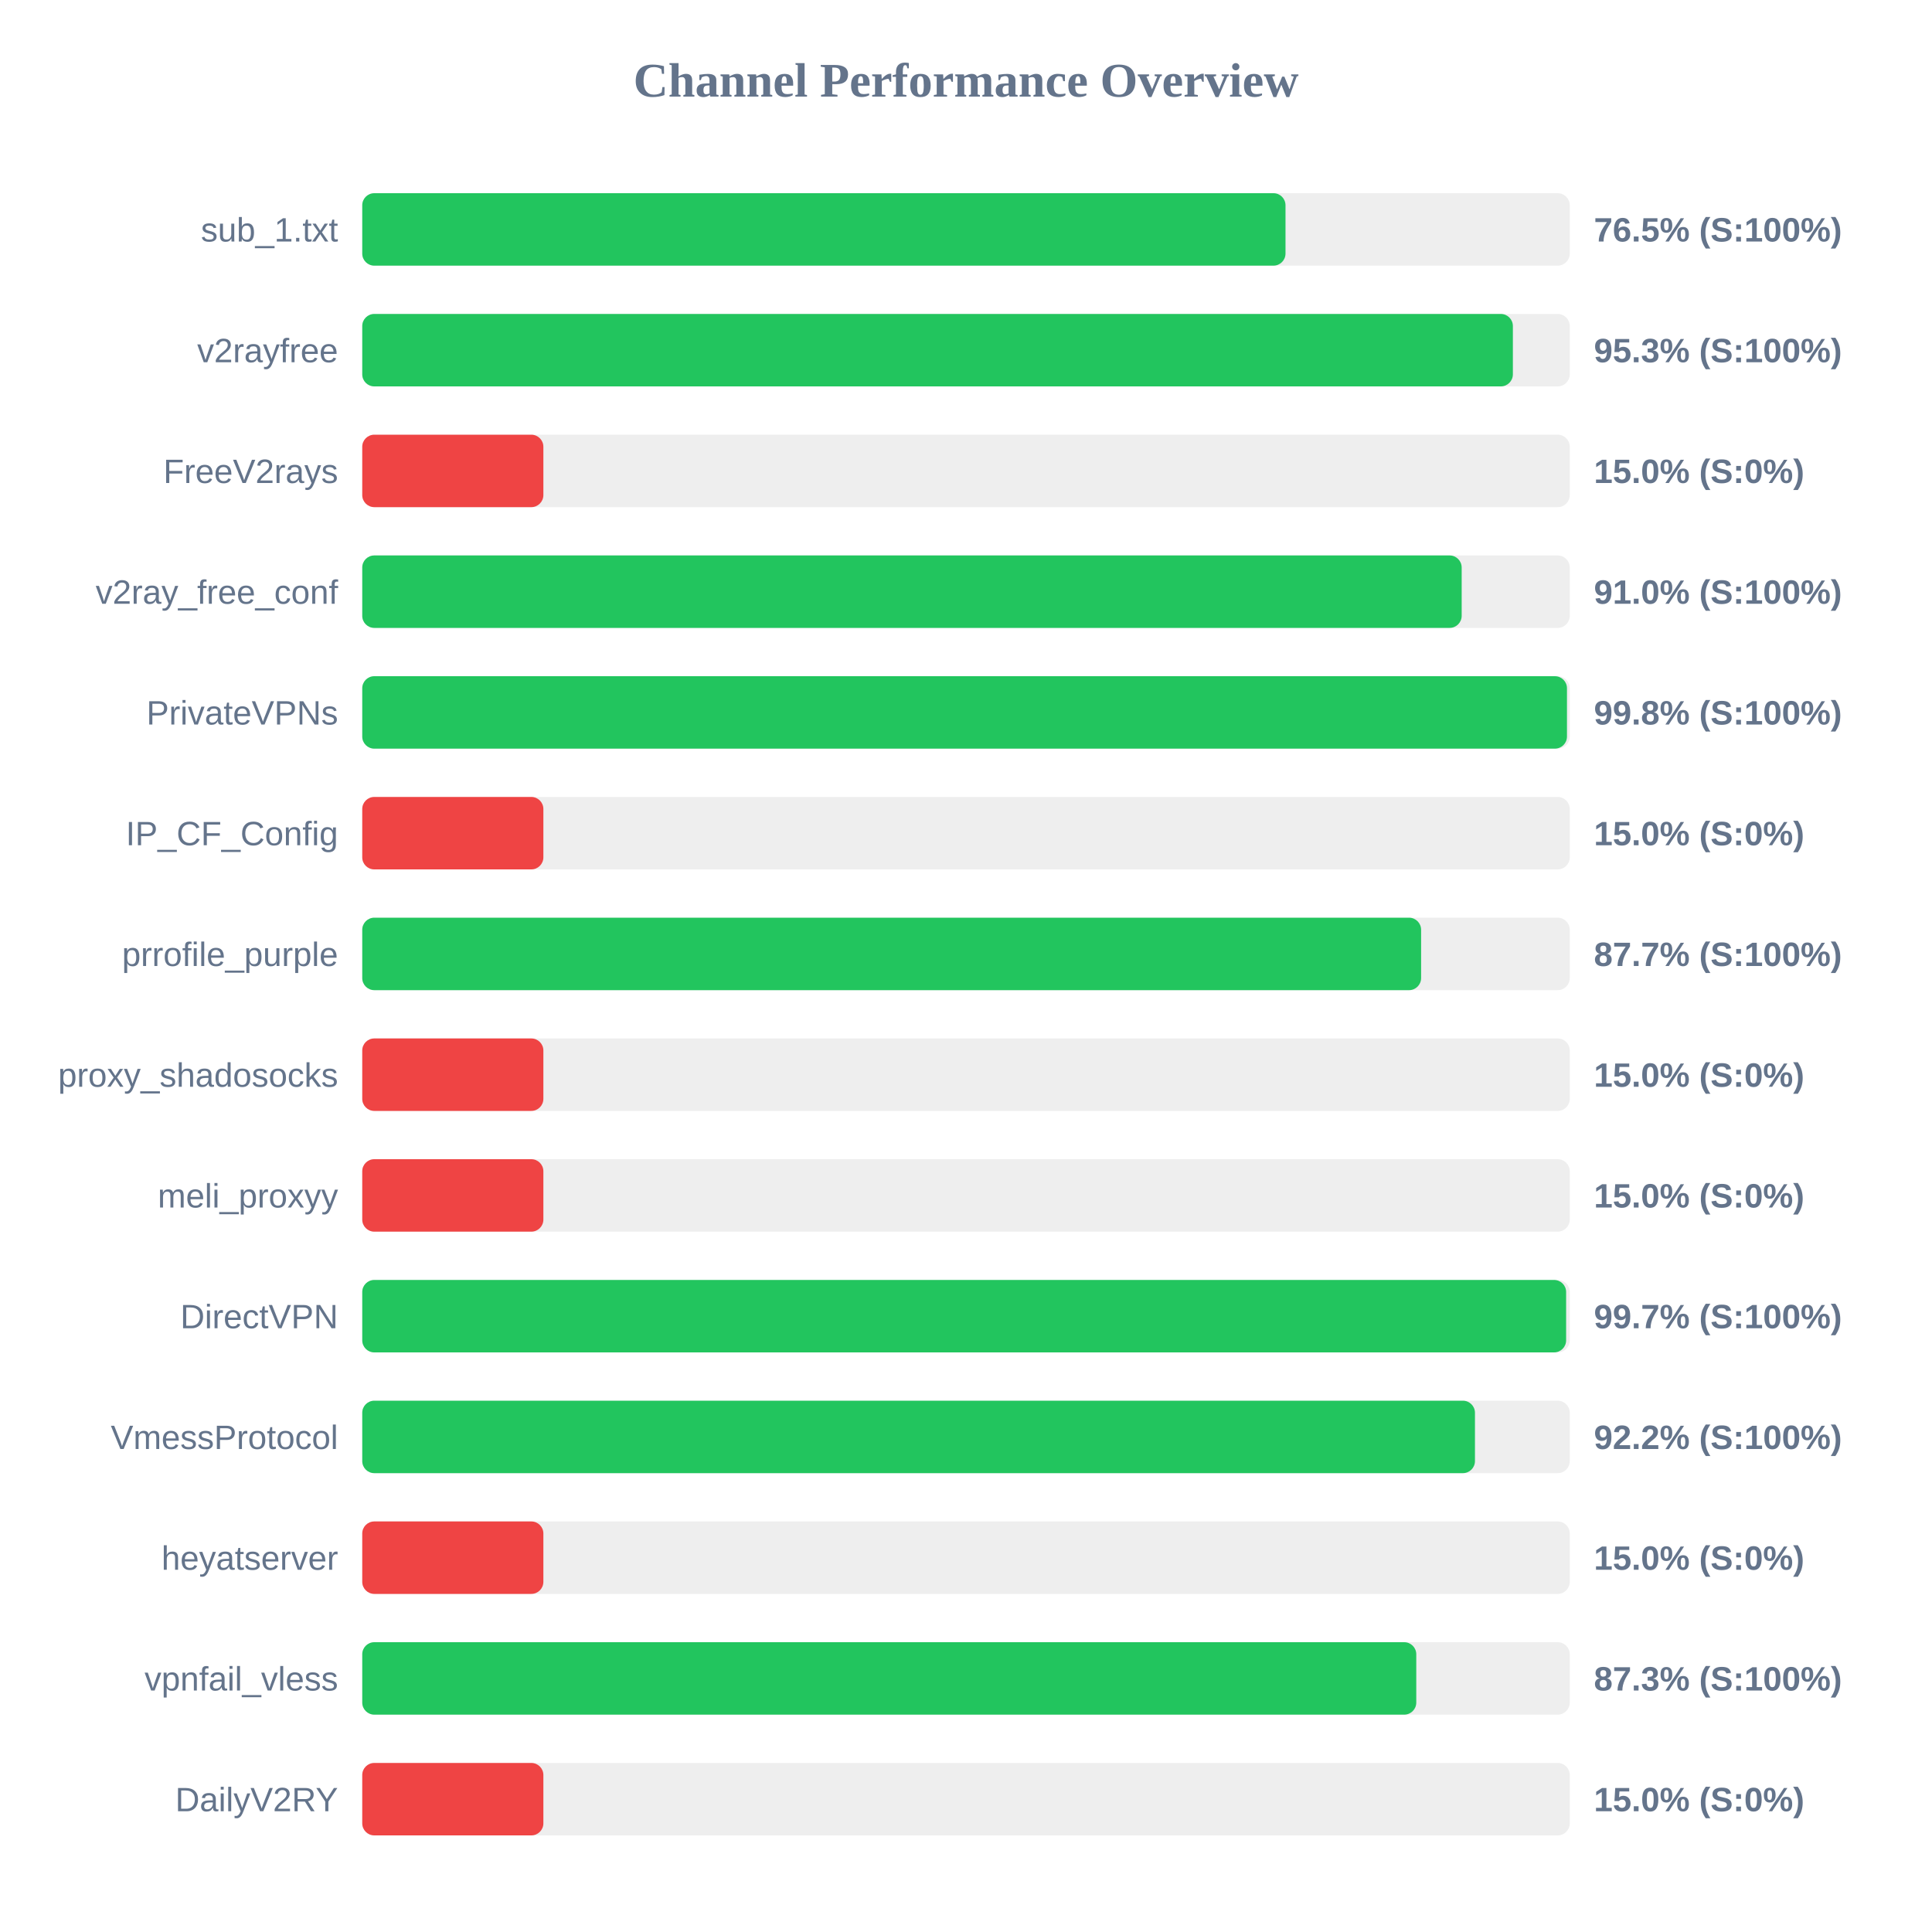
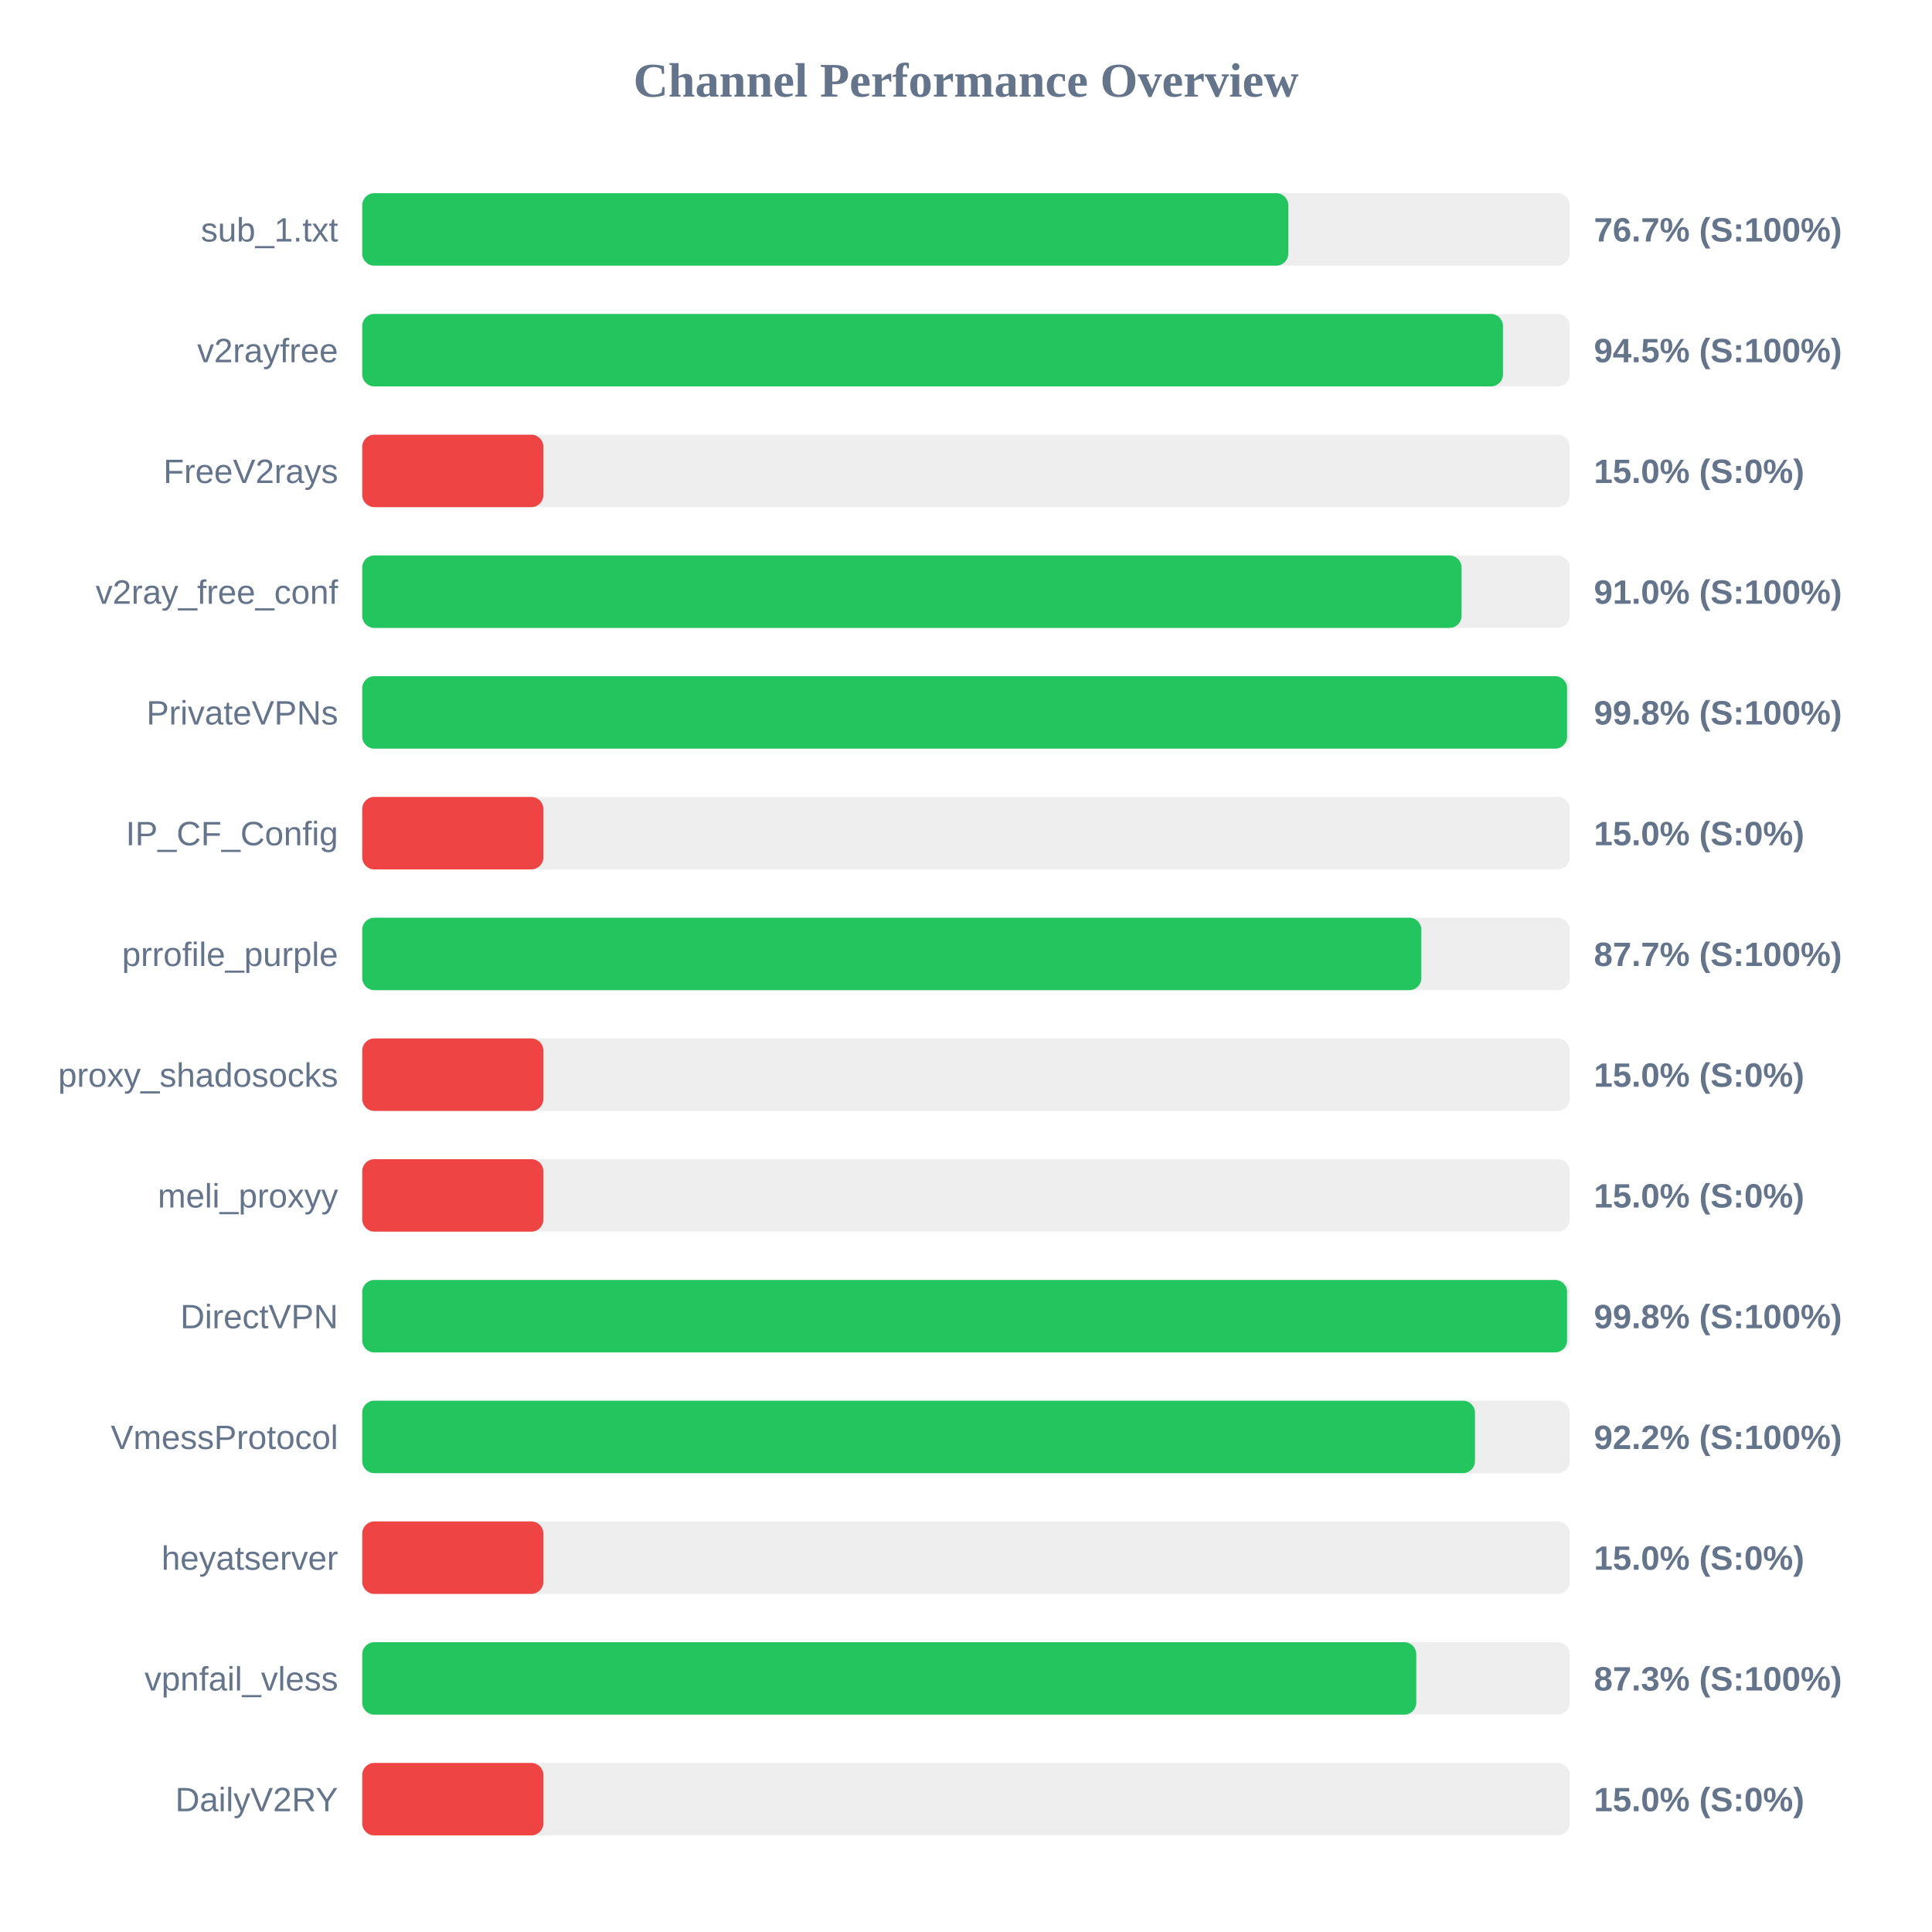
<svg xmlns="http://www.w3.org/2000/svg" width="800" height="800" version="1.1">
  <style>
        .row { font: 14px Arial; fill: #64748b; }
        .score { font: bold 14px Arial; fill: #64748b; }
    </style>
  <text x="400" y="40" text-anchor="middle" font-size="20px" font-weight="bold" fill="#64748b">Channel Performance Overview</text>
  <rect x="150" y="80" width="500" height="30" fill="#eee" rx="5" />
-   <rect x="150" y="80" width="382.3" height="30" fill="#22c55e" rx="5" />
+   <rect x="150" y="80" width="383.45" height="30" fill="#22c55e" rx="5" />
  <text x="140" y="100" text-anchor="end" class="row">sub_1.txt</text>
-   <text x="660" y="100" text-anchor="start" class="score">76.5% (S:100%)</text>
+   <text x="660" y="100" text-anchor="start" class="score">76.7% (S:100%)</text>
  <rect x="150" y="130" width="500" height="30" fill="#eee" rx="5" />
-   <rect x="150" y="130" width="476.45" height="30" fill="#22c55e" rx="5" />
+   <rect x="150" y="130" width="472.35" height="30" fill="#22c55e" rx="5" />
  <text x="140" y="150" text-anchor="end" class="row">v2rayfree</text>
-   <text x="660" y="150" text-anchor="start" class="score">95.3% (S:100%)</text>
+   <text x="660" y="150" text-anchor="start" class="score">94.5% (S:100%)</text>
  <rect x="150" y="180" width="500" height="30" fill="#eee" rx="5" />
  <rect x="150" y="180" width="75.0" height="30" fill="#ef4444" rx="5" />
  <text x="140" y="200" text-anchor="end" class="row">FreeV2rays</text>
  <text x="660" y="200" text-anchor="start" class="score">15.0% (S:0%)</text>
  <rect x="150" y="230" width="500" height="30" fill="#eee" rx="5" />
-   <rect x="150" y="230" width="455.25" height="30" fill="#22c55e" rx="5" />
+   <rect x="150" y="230" width="455.2" height="30" fill="#22c55e" rx="5" />
  <text x="140" y="250" text-anchor="end" class="row">v2ray_free_conf</text>
  <text x="660" y="250" text-anchor="start" class="score">91.0% (S:100%)</text>
  <rect x="150" y="280" width="500" height="30" fill="#eee" rx="5" />
-   <rect x="150" y="280" width="498.85" height="30" fill="#22c55e" rx="5" />
+   <rect x="150" y="280" width="498.9" height="30" fill="#22c55e" rx="5" />
  <text x="140" y="300" text-anchor="end" class="row">PrivateVPNs</text>
  <text x="660" y="300" text-anchor="start" class="score">99.8% (S:100%)</text>
  <rect x="150" y="330" width="500" height="30" fill="#eee" rx="5" />
  <rect x="150" y="330" width="75.0" height="30" fill="#ef4444" rx="5" />
  <text x="140" y="350" text-anchor="end" class="row">IP_CF_Config</text>
  <text x="660" y="350" text-anchor="start" class="score">15.0% (S:0%)</text>
  <rect x="150" y="380" width="500" height="30" fill="#eee" rx="5" />
-   <rect x="150" y="380" width="438.45" height="30" fill="#22c55e" rx="5" />
+   <rect x="150" y="380" width="438.55" height="30" fill="#22c55e" rx="5" />
  <text x="140" y="400" text-anchor="end" class="row">prrofile_purple</text>
  <text x="660" y="400" text-anchor="start" class="score">87.7% (S:100%)</text>
  <rect x="150" y="430" width="500" height="30" fill="#eee" rx="5" />
  <rect x="150" y="430" width="75.0" height="30" fill="#ef4444" rx="5" />
  <text x="140" y="450" text-anchor="end" class="row">proxy_shadosocks</text>
  <text x="660" y="450" text-anchor="start" class="score">15.0% (S:0%)</text>
  <rect x="150" y="480" width="500" height="30" fill="#eee" rx="5" />
  <rect x="150" y="480" width="75.0" height="30" fill="#ef4444" rx="5" />
  <text x="140" y="500" text-anchor="end" class="row">meli_proxyy</text>
  <text x="660" y="500" text-anchor="start" class="score">15.0% (S:0%)</text>
  <rect x="150" y="530" width="500" height="30" fill="#eee" rx="5" />
-   <rect x="150" y="530" width="498.5" height="30" fill="#22c55e" rx="5" />
+   <rect x="150" y="530" width="498.9" height="30" fill="#22c55e" rx="5" />
  <text x="140" y="550" text-anchor="end" class="row">DirectVPN</text>
-   <text x="660" y="550" text-anchor="start" class="score">99.7% (S:100%)</text>
+   <text x="660" y="550" text-anchor="start" class="score">99.8% (S:100%)</text>
  <rect x="150" y="580" width="500" height="30" fill="#eee" rx="5" />
  <rect x="150" y="580" width="460.75" height="30" fill="#22c55e" rx="5" />
  <text x="140" y="600" text-anchor="end" class="row">VmessProtocol</text>
  <text x="660" y="600" text-anchor="start" class="score">92.2% (S:100%)</text>
  <rect x="150" y="630" width="500" height="30" fill="#eee" rx="5" />
  <rect x="150" y="630" width="75.0" height="30" fill="#ef4444" rx="5" />
  <text x="140" y="650" text-anchor="end" class="row">heyatserver</text>
  <text x="660" y="650" text-anchor="start" class="score">15.0% (S:0%)</text>
  <rect x="150" y="680" width="500" height="30" fill="#eee" rx="5" />
  <rect x="150" y="680" width="436.45" height="30" fill="#22c55e" rx="5" />
  <text x="140" y="700" text-anchor="end" class="row">vpnfail_vless</text>
  <text x="660" y="700" text-anchor="start" class="score">87.3% (S:100%)</text>
  <rect x="150" y="730" width="500" height="30" fill="#eee" rx="5" />
  <rect x="150" y="730" width="75.0" height="30" fill="#ef4444" rx="5" />
  <text x="140" y="750" text-anchor="end" class="row">DailyV2RY</text>
  <text x="660" y="750" text-anchor="start" class="score">15.0% (S:0%)</text>
</svg>
